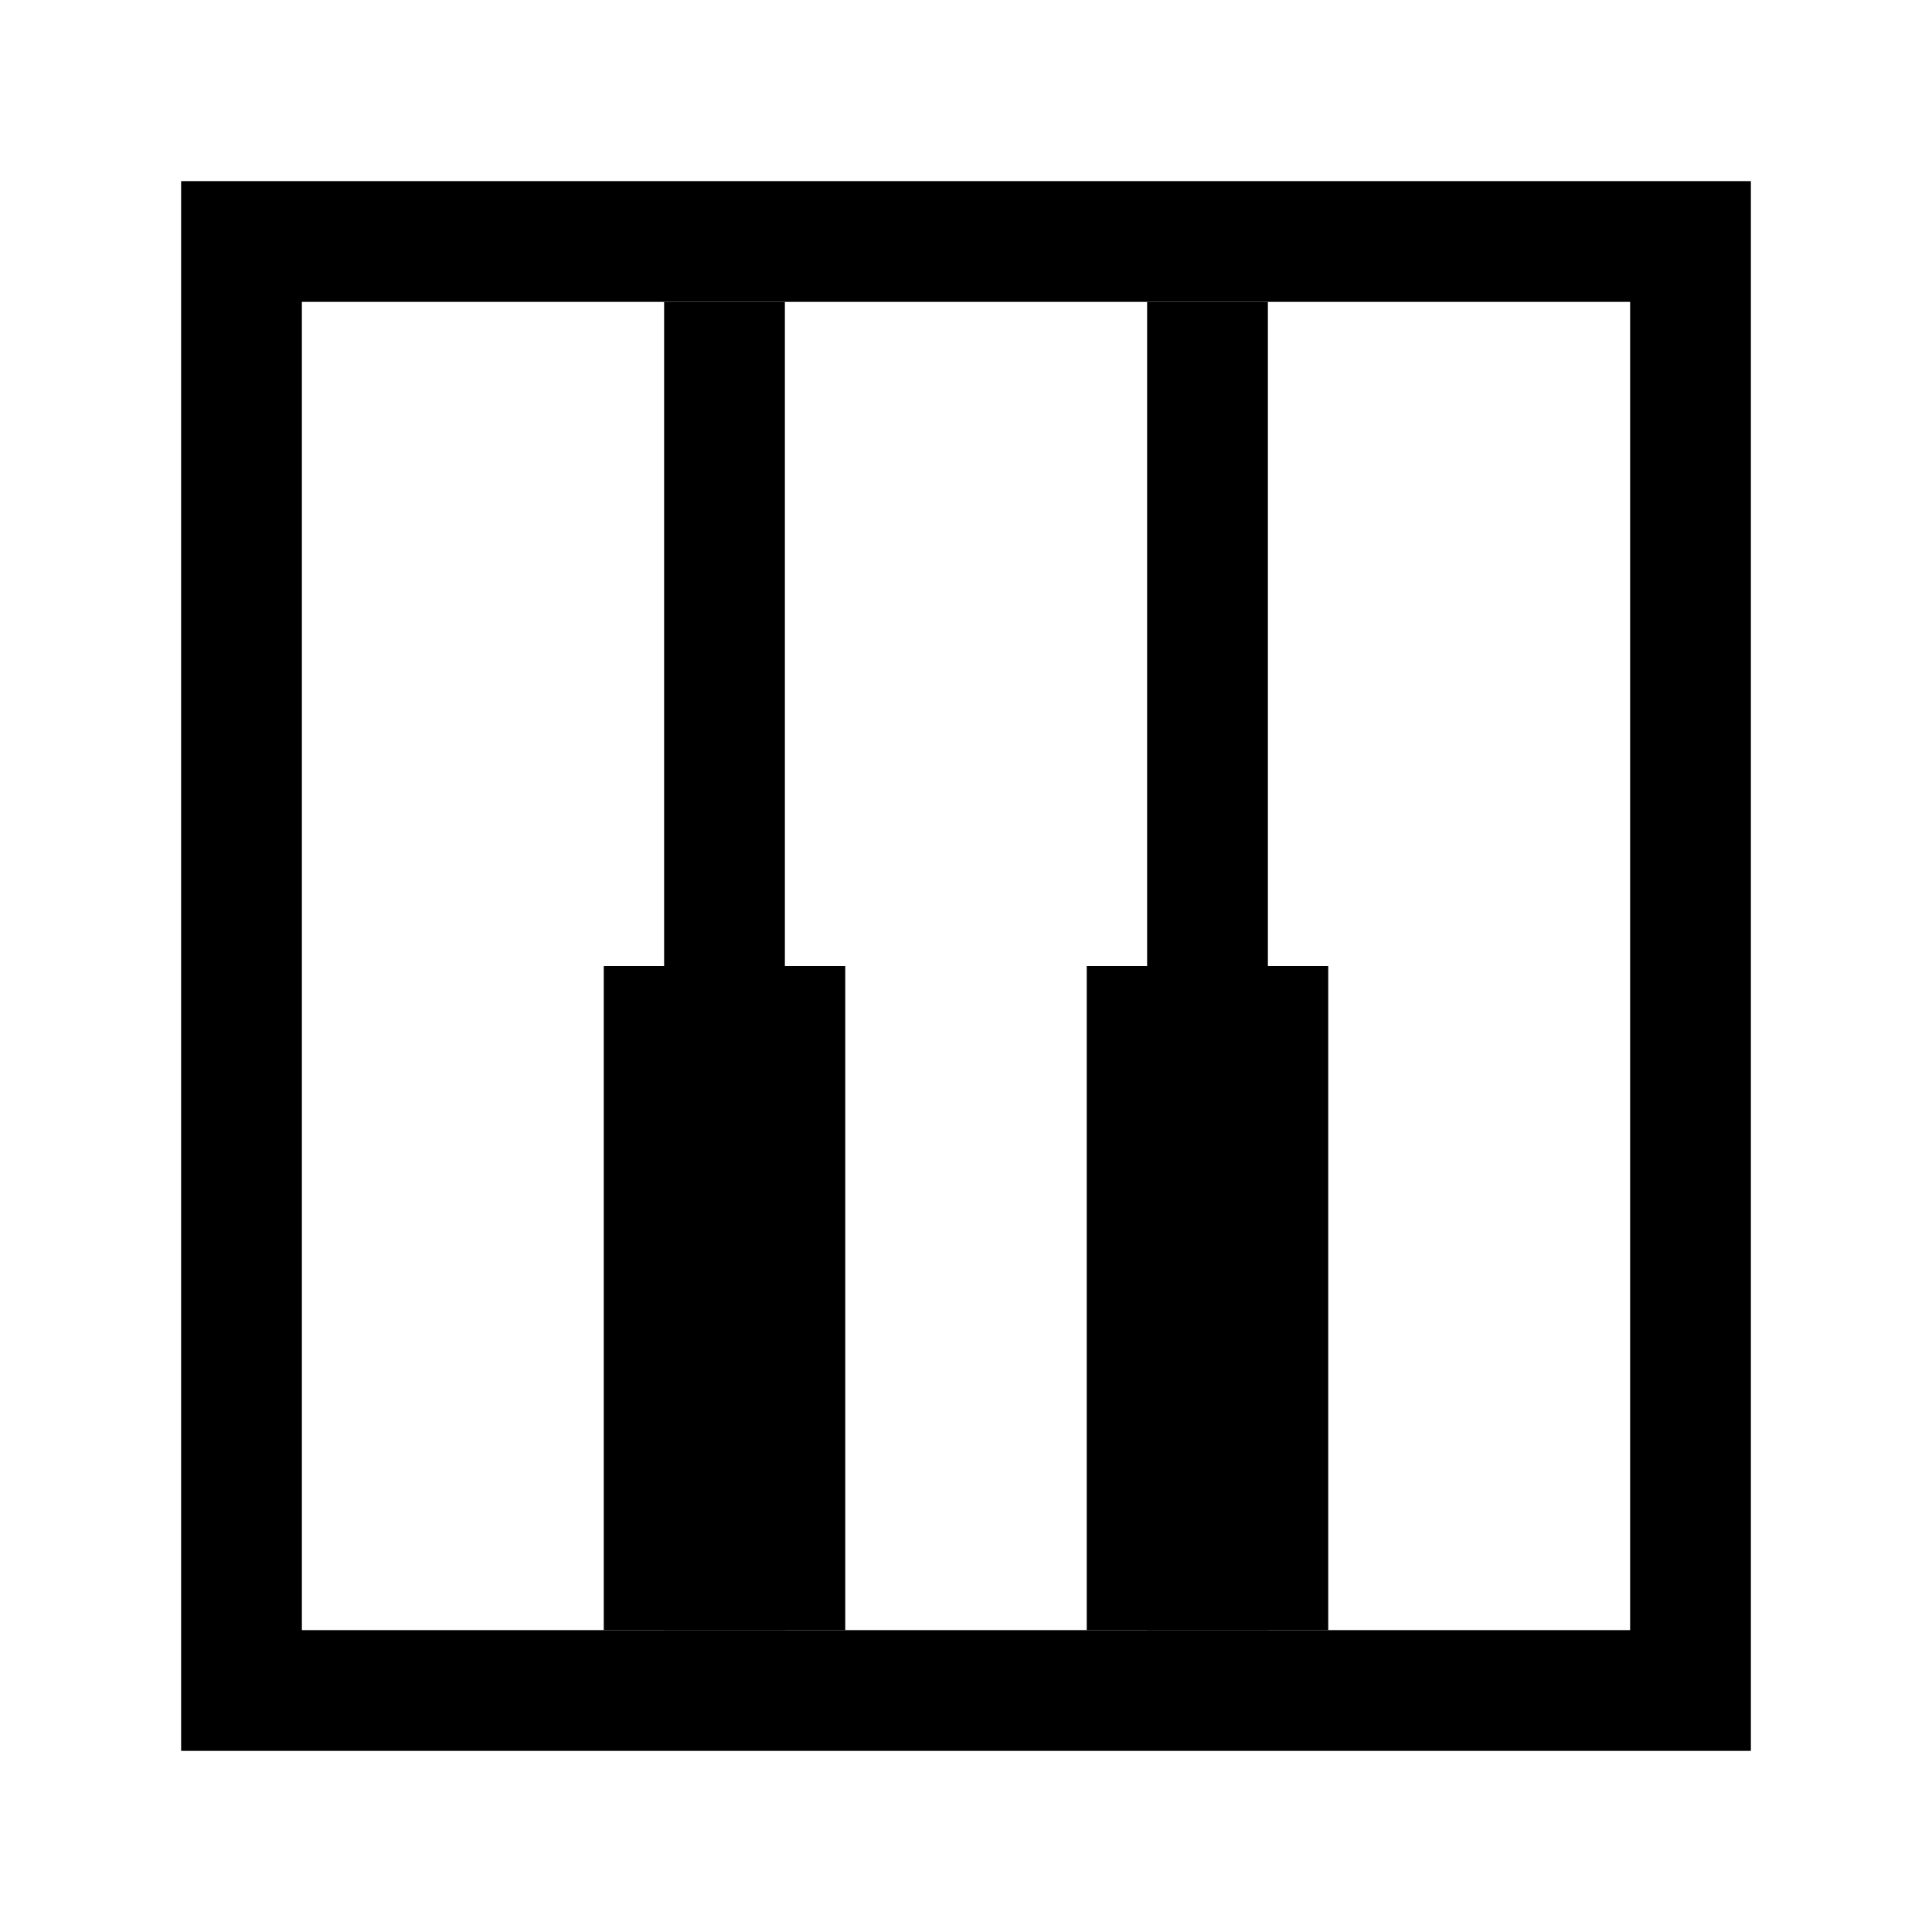
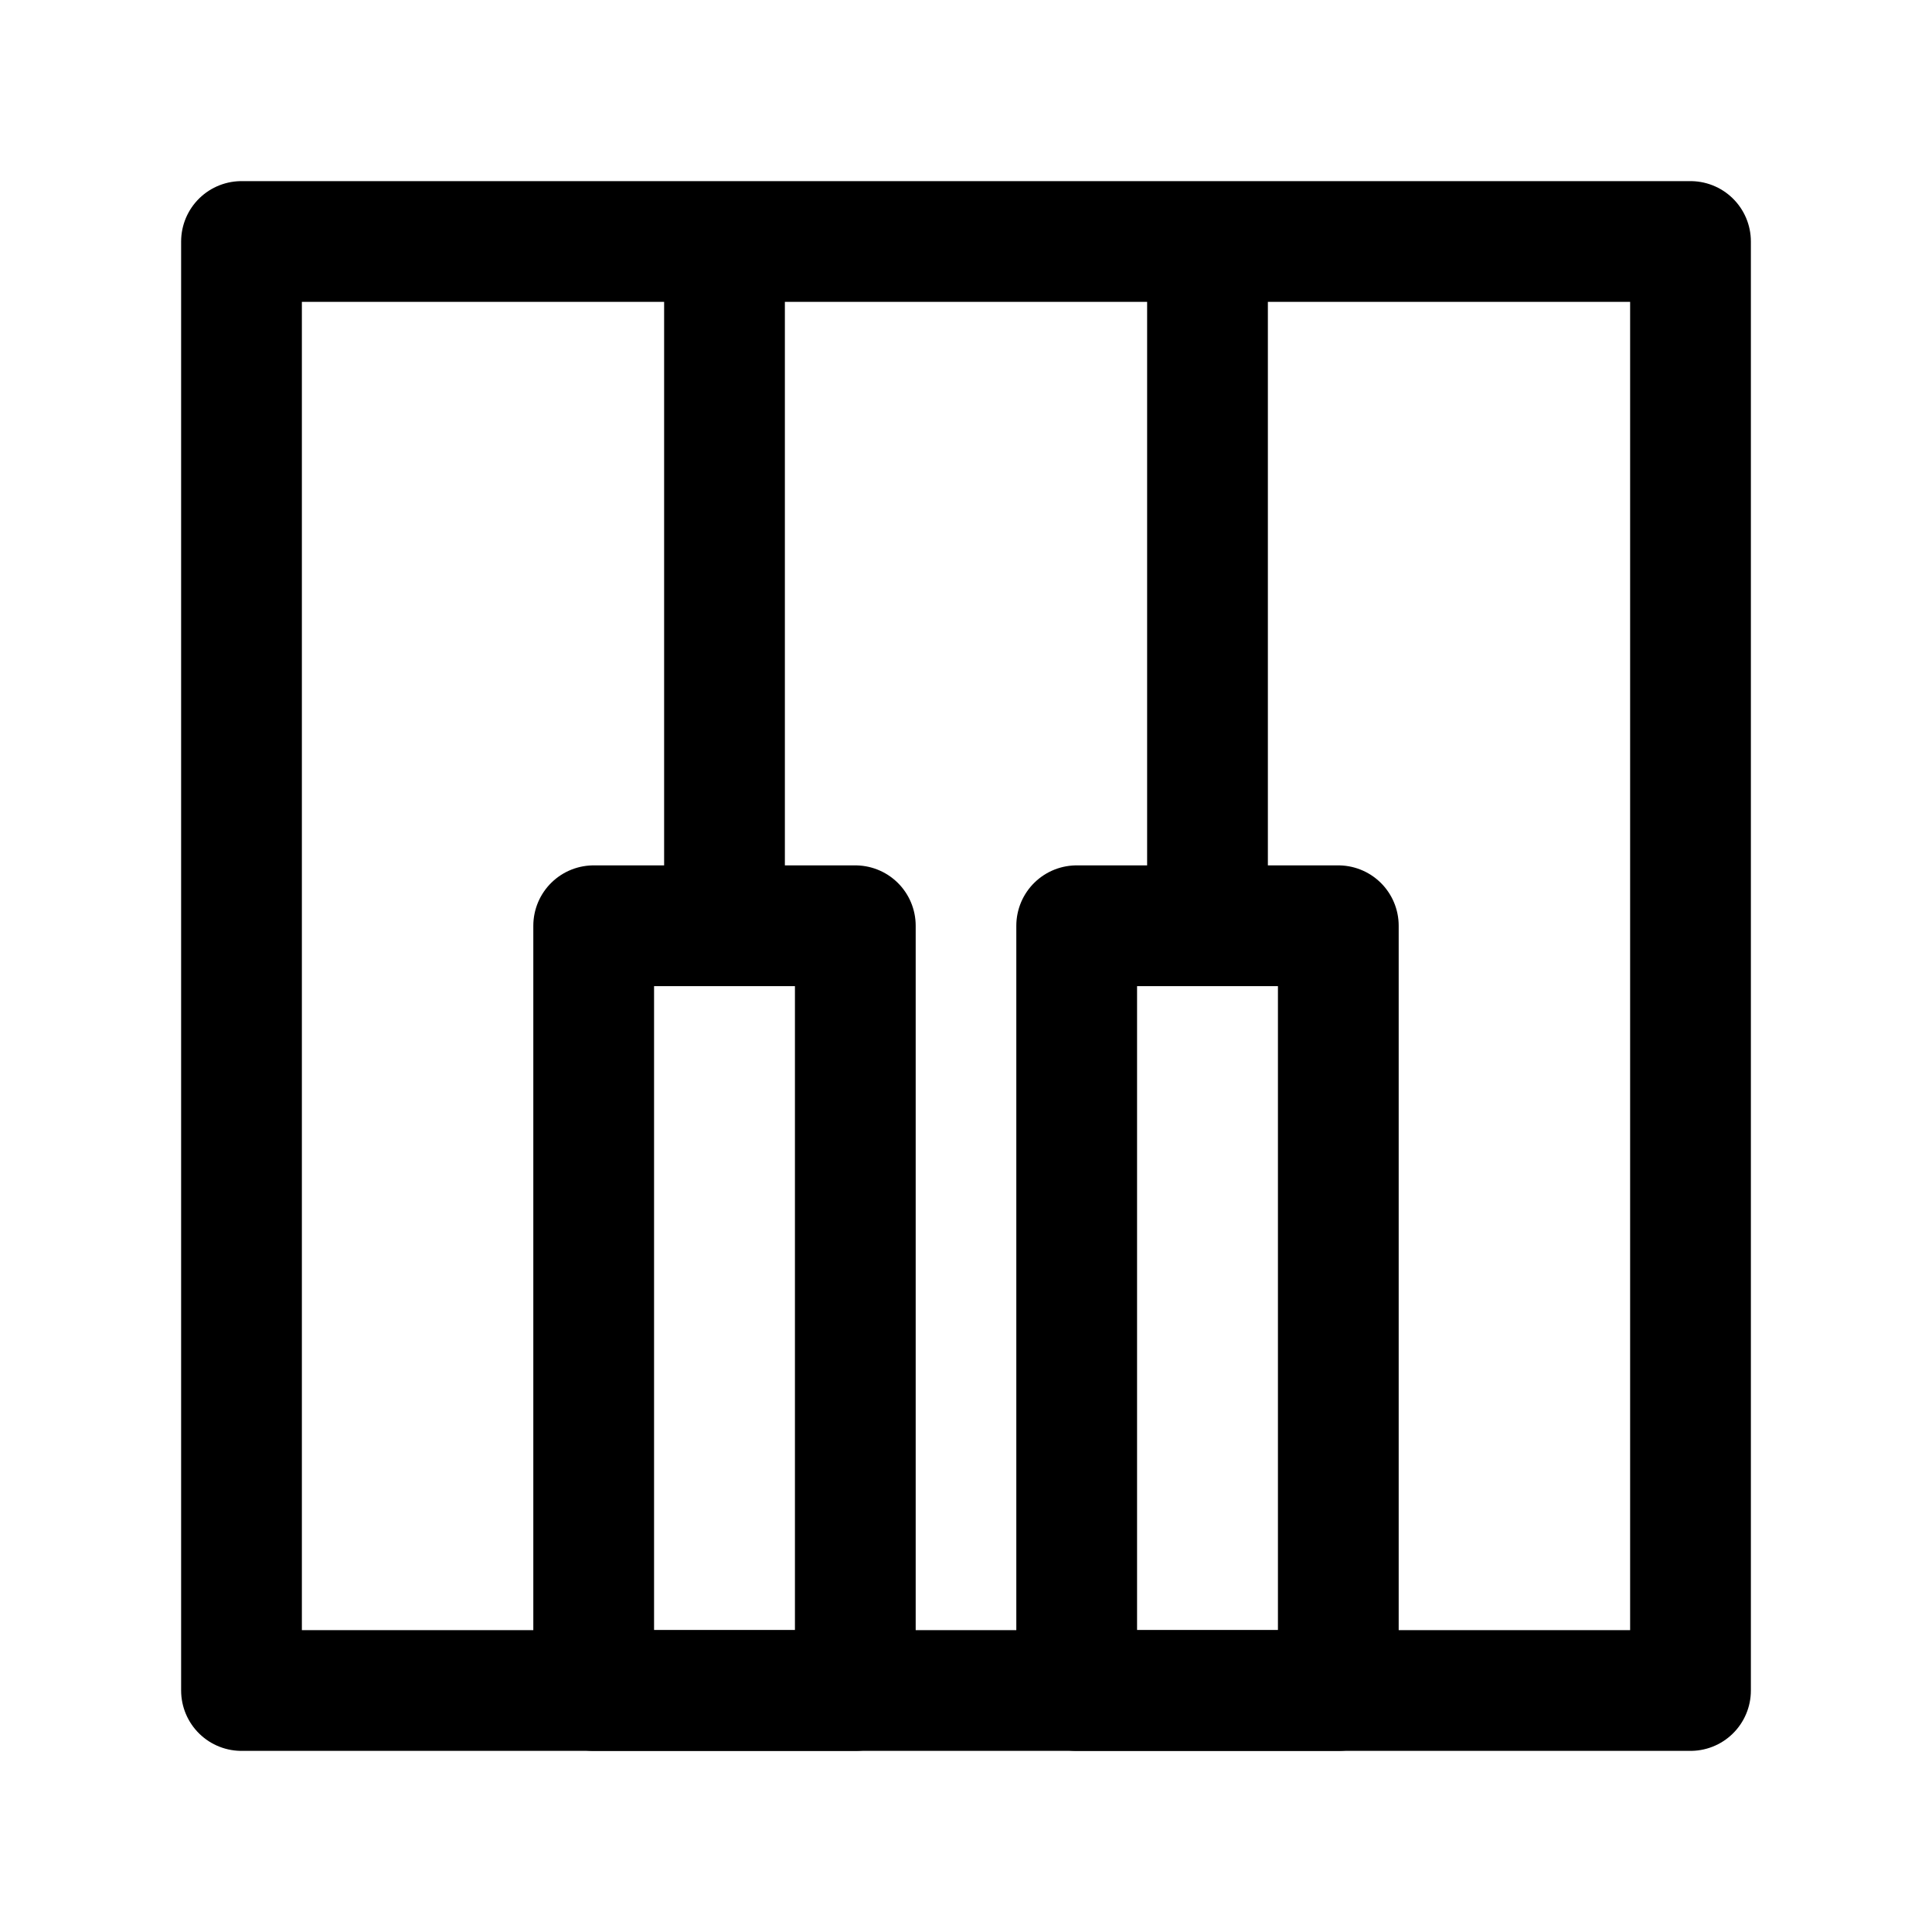
<svg xmlns="http://www.w3.org/2000/svg" id="Layer_1" data-name="Layer 1" width="192" height="192" viewBox="0 0 192 192">
-   <rect x="24" y="24" width="144" height="144" fill="none" stroke="#000" stroke-miterlimit="10" stroke-width="12" />
-   <line x1="120" y1="162" x2="120" y2="30" fill="none" stroke="#000" stroke-miterlimit="10" stroke-width="12" />
-   <line x1="72" y1="162" x2="72" y2="96" fill="none" stroke="#000" stroke-miterlimit="10" stroke-width="24" />
-   <line x1="72" y1="162" x2="72" y2="30" fill="none" stroke="#000" stroke-miterlimit="10" stroke-width="12" />
-   <line x1="120" y1="162" x2="120" y2="96" fill="none" stroke="#000" stroke-miterlimit="10" stroke-width="24" />
+   <rect x="24" y="24" width="144" height="144" fill="none" stroke="#000" stroke-linecap="round" stroke-linejoin="round" stroke-width="12" />
+   <line x1="120" y1="92" x2="120" y2="30" fill="none" stroke="#000" stroke-linecap="round" stroke-linejoin="round" stroke-width="12" />
+   <line x1="72" y1="91" x2="72" y2="30" fill="none" stroke="#000" stroke-linecap="round" stroke-linejoin="round" stroke-width="12" />
+   <rect x="59" y="92" width="26" height="76" fill="none" stroke="#000" stroke-linecap="round" stroke-linejoin="round" stroke-width="12" />
+   <rect x="107" y="92" width="26" height="76" fill="none" stroke="#000" stroke-linecap="round" stroke-linejoin="round" stroke-width="12" />
</svg>
